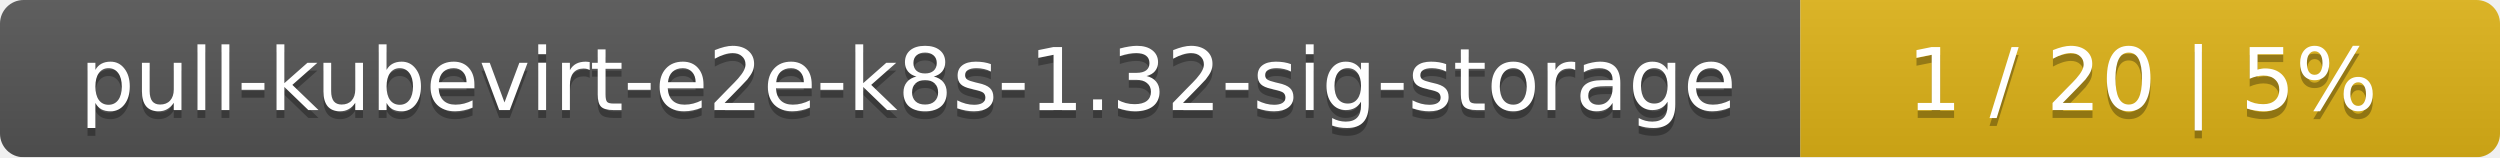
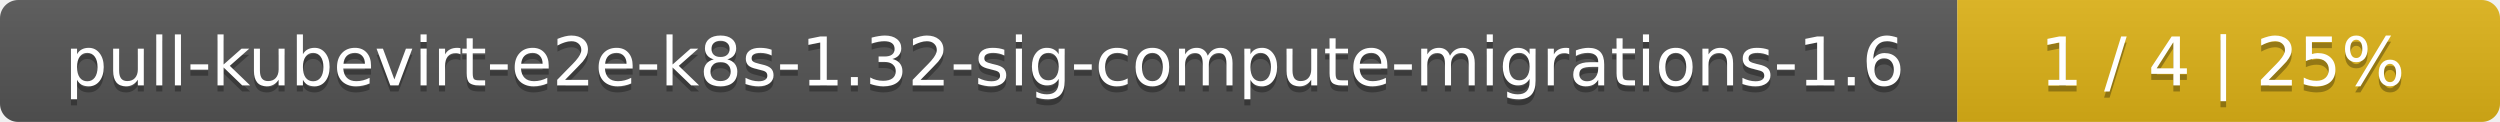
- <svg xmlns="http://www.w3.org/2000/svg" width="318" height="20">
+ <svg xmlns="http://www.w3.org/2000/svg" width="410" height="20">
  <linearGradient id="smooth" x2="0" y2="100%">
    <stop offset="0" stop-color="#bbb" stop-opacity=".1" />
    <stop offset="1" stop-opacity=".1" />
  </linearGradient>
  <mask id="round">
-     <rect width="318" height="20" rx="3" fill="#fff" />
+     <rect width="410" height="20" rx="3" fill="#fff" />
  </mask>
  <g mask="url(#round)">
-     <rect width="229" height="20" fill="#555" />
-     <rect x="229" width="89" height="20" fill="#dfb317" />
-     <rect width="318" height="20" fill="url(#smooth)" />
+     <rect width="321" height="20" fill="#555" />
+     <rect x="321" width="89" height="20" fill="#dfb317" />
+     <rect width="410" height="20" fill="url(#smooth)" />
  </g>
  <g fill="#fff" text-anchor="middle" font-family="DejaVu Sans,Verdana,Geneva,sans-serif" font-size="11">
-     <text x="115.5" y="15" fill="#010101" fill-opacity=".3">pull-kubevirt-e2e-k8s-1.32-sig-storage</text>
-     <text x="115.5" y="14">pull-kubevirt-e2e-k8s-1.32-sig-storage</text>
-     <text x="272.5" y="15" fill="#010101" fill-opacity=".3">1 / 20    |    5%</text>
-     <text x="272.5" y="14">1 / 20    |    5%</text>
+     <text x="161.5" y="15" fill="#010101" fill-opacity=".3">pull-kubevirt-e2e-k8s-1.32-sig-compute-migrations-1.6</text>
+     <text x="161.5" y="14">pull-kubevirt-e2e-k8s-1.32-sig-compute-migrations-1.6</text>
+     <text x="364.5" y="15" fill="#010101" fill-opacity=".3">1 / 4    |    25%</text>
+     <text x="364.5" y="14">1 / 4    |    25%</text>
  </g>
</svg>
